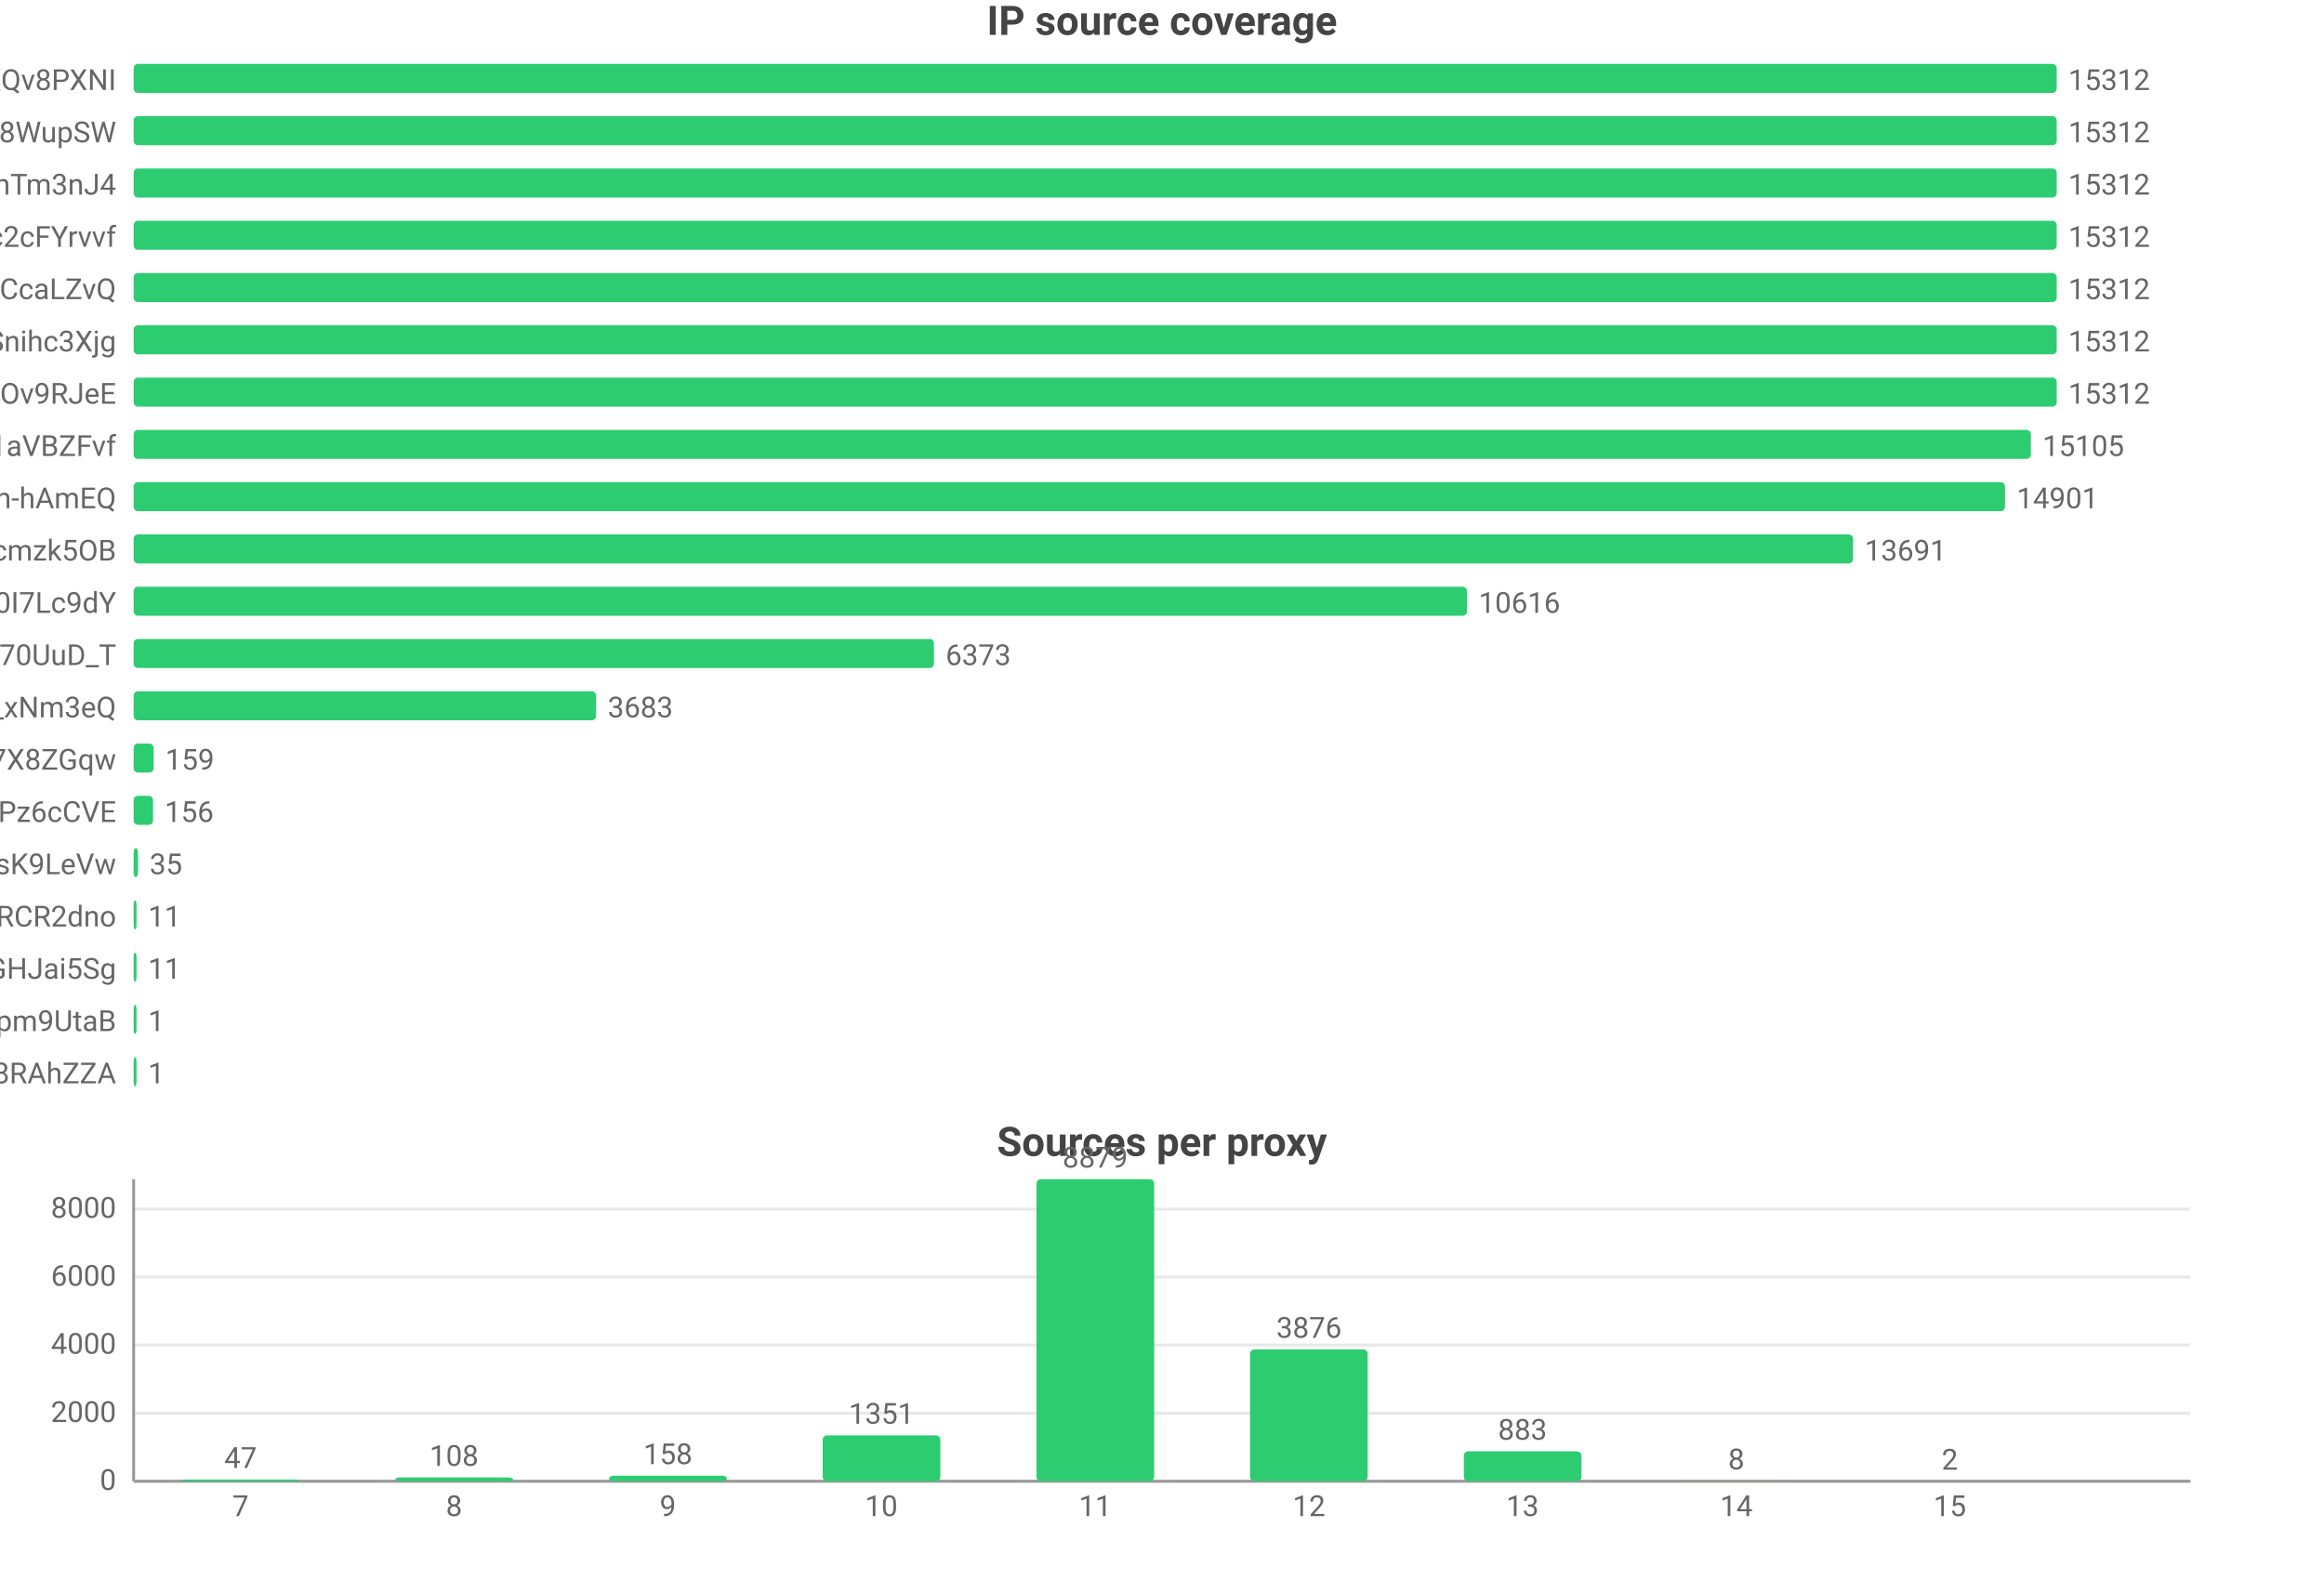
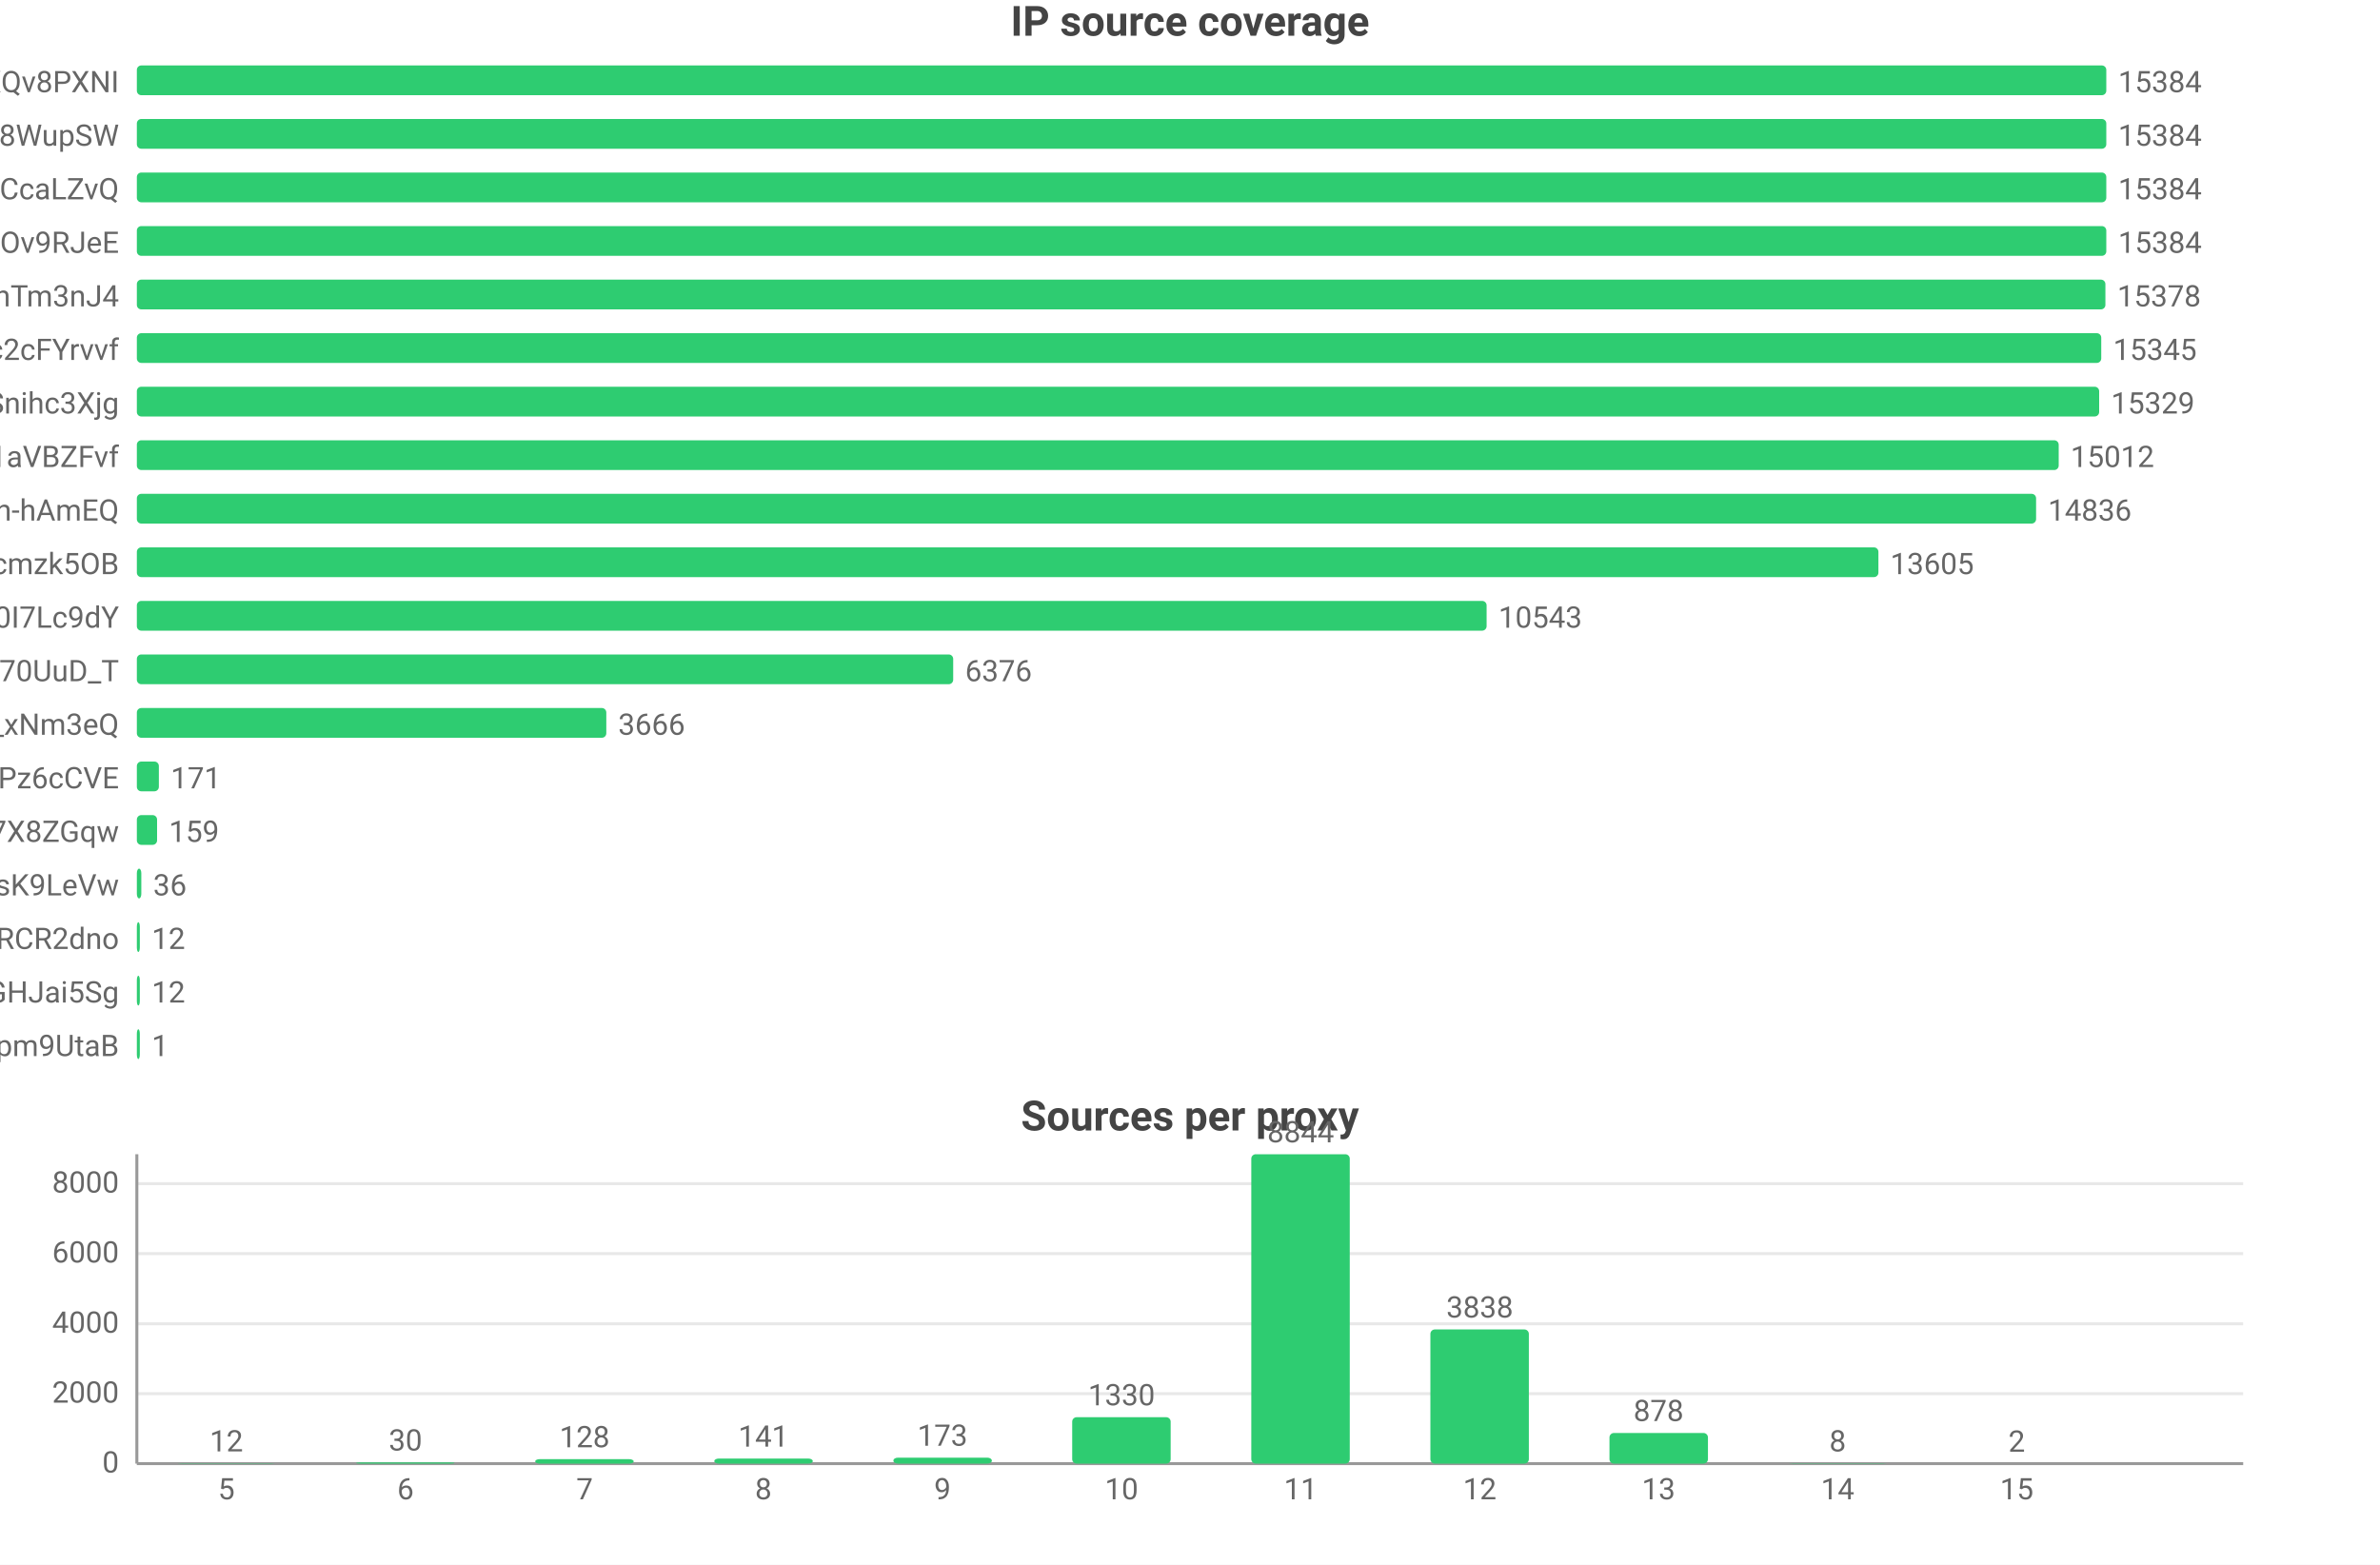
- <svg xmlns="http://www.w3.org/2000/svg" width="800" height="544" viewBox="0 0 800 544">
-   <rect width="800" height="544" fill="#ffffff" />
+ <svg xmlns="http://www.w3.org/2000/svg" width="800" height="526" viewBox="0 0 800 526">
+   <rect width="800" height="526" fill="#ffffff" />
  <style>text{font-family:system-ui,-apple-system,'Segoe UI',Roboto,'PingFang SC','Microsoft YaHei','Noto Sans CJK SC',sans-serif}.g{stroke:#e8e8e8;stroke-width:1}.a{stroke:#999;stroke-width:1}.t{font-size:10px;fill:#666}.m{font-size:10px;text-anchor:middle;fill:#666}.e{font-size:10px;text-anchor:end;fill:#666}.l{font-size:11px;fill:#333}.tt{font-size:14px;font-weight:600;text-anchor:middle;fill:#444}.em{font-size:13px;text-anchor:middle;fill:#999}</style>
  <text class="tt" x="400.0" y="12">IP source coverage</text>
  <text class="e" x="40" y="31">rsrc_YmwQdEYueobUJ7o0R-mXQv8PXNI</text>
  <rect x="46" y="22" width="662" height="10" fill="#2ecc71" rx="1.5" />
-   <text class="t" x="712" y="31">15312</text>
+   <text class="t" x="712" y="31">15384</text>
  <text class="e" x="40" y="49">rsrc_Kf72a5Rnsi5l_-kq8f8WupSW</text>
  <rect x="46" y="40" width="662" height="10" fill="#2ecc71" rx="1.5" />
-   <text class="t" x="712" y="49">15312</text>
-   <text class="e" x="40" y="67">rsrc_8J7Mvr-6DA7BBOtGFT3QhTm3nJ4</text>
+   <text class="t" x="712" y="49">15384</text>
+   <text class="e" x="40" y="67">rsrc_y1f6AcnstjvbsPXVio2CcaLZvQ</text>
  <rect x="46" y="58" width="662" height="10" fill="#2ecc71" rx="1.5" />
-   <text class="t" x="712" y="67">15312</text>
-   <text class="e" x="40" y="85">rsrc_N0DphMQvqfO6-stc2cFYrvvf</text>
+   <text class="t" x="712" y="67">15384</text>
+   <text class="e" x="40" y="85">rsrc_phRkyFPJDKAG-t3D4gC7qC7dOv9RJeE</text>
  <rect x="46" y="76" width="662" height="10" fill="#2ecc71" rx="1.5" />
-   <text class="t" x="712" y="85">15312</text>
-   <text class="e" x="40" y="103">rsrc_y1f6AcnstjvbsPXVio2CcaLZvQ</text>
-   <rect x="46" y="94" width="662" height="10" fill="#2ecc71" rx="1.5" />
-   <text class="t" x="712" y="103">15312</text>
-   <text class="e" x="40" y="121">rsrc_udXhFfUWqS8V61wbeSoAvSnihc3Xjg</text>
-   <rect x="46" y="112" width="662" height="10" fill="#2ecc71" rx="1.5" />
-   <text class="t" x="712" y="121">15312</text>
-   <text class="e" x="40" y="139">rsrc_phRkyFPJDKAG-t3D4gC7qC7dOv9RJeE</text>
-   <rect x="46" y="130" width="662" height="10" fill="#2ecc71" rx="1.5" />
-   <text class="t" x="712" y="139">15312</text>
+   <text class="t" x="712" y="85">15384</text>
+   <text class="e" x="40" y="103">rsrc_8J7Mvr-6DA7BBOtGFT3QhTm3nJ4</text>
+   <rect x="46" y="94" width="661.7" height="10" fill="#2ecc71" rx="1.5" />
+   <text class="t" x="711.7" y="103">15378</text>
+   <text class="e" x="40" y="121">rsrc_N0DphMQvqfO6-stc2cFYrvvf</text>
+   <rect x="46" y="112" width="660.3" height="10" fill="#2ecc71" rx="1.5" />
+   <text class="t" x="710.3" y="121">15345</text>
+   <text class="e" x="40" y="139">rsrc_udXhFfUWqS8V61wbeSoAvSnihc3Xjg</text>
+   <rect x="46" y="130" width="659.6" height="10" fill="#2ecc71" rx="1.5" />
+   <text class="t" x="709.6" y="139">15329</text>
  <text class="e" x="40" y="157">rsrc_3UBRP7wwxr0KCZcckKaO1aVBZFvf</text>
-   <rect x="46" y="148" width="653.1" height="10" fill="#2ecc71" rx="1.5" />
-   <text class="t" x="703.1" y="157">15105</text>
+   <rect x="46" y="148" width="646.0" height="10" fill="#2ecc71" rx="1.5" />
+   <text class="t" x="696.0" y="157">15012</text>
  <text class="e" x="40" y="175">rsrc_je3zDruIeQJtGRSh-hAmEQ</text>
-   <rect x="46" y="166" width="644.2" height="10" fill="#2ecc71" rx="1.5" />
-   <text class="t" x="694.2" y="175">14901</text>
+   <rect x="46" y="166" width="638.4" height="10" fill="#2ecc71" rx="1.5" />
+   <text class="t" x="688.4" y="175">14836</text>
  <text class="e" x="40" y="193">rsrc_K-0jAGBqjvCEp0Px6UbuWcmzk5OB</text>
-   <rect x="46" y="184" width="591.9" height="10" fill="#2ecc71" rx="1.5" />
-   <text class="t" x="641.9" y="193">13691</text>
+   <rect x="46" y="184" width="585.4" height="10" fill="#2ecc71" rx="1.5" />
+   <text class="t" x="635.4" y="193">13605</text>
  <text class="e" x="40" y="211">rsrc_zmdkNceYNtNIwTRnkeaDWUF0I7Lc9dY</text>
-   <rect x="46" y="202" width="459.0" height="10" fill="#2ecc71" rx="1.5" />
-   <text class="t" x="509.0" y="211">10616</text>
+   <rect x="46" y="202" width="453.7" height="10" fill="#2ecc71" rx="1.5" />
+   <text class="t" x="503.7" y="211">10543</text>
  <text class="e" x="40" y="229">rsrc_Fe2TH426siPio70UuD_T</text>
-   <rect x="46" y="220" width="275.5" height="10" fill="#2ecc71" rx="1.5" />
-   <text class="t" x="325.5" y="229">6373</text>
+   <rect x="46" y="220" width="274.4" height="10" fill="#2ecc71" rx="1.5" />
+   <text class="t" x="324.4" y="229">6376</text>
  <text class="e" x="40" y="247">rsrc_7HHr05kygIGY1_rUxDn2b0TfO3k_xNm3eQ</text>
-   <rect x="46" y="238" width="159.2" height="10" fill="#2ecc71" rx="1.5" />
-   <text class="t" x="209.2" y="247">3683</text>
-   <text class="e" x="40" y="265">rsrc_KOcHY0zSvSXOKReI9zIAibe_1GV7X8ZGqw</text>
-   <rect x="46" y="256" width="6.9" height="10" fill="#2ecc71" rx="1.5" />
-   <text class="t" x="56.9" y="265">159</text>
-   <text class="e" x="40" y="283">rsrc_px-TVSmoFaih-Nh3Pz6cCVE</text>
-   <rect x="46" y="274" width="6.7" height="10" fill="#2ecc71" rx="1.5" />
-   <text class="t" x="56.7" y="283">156</text>
+   <rect x="46" y="238" width="157.8" height="10" fill="#2ecc71" rx="1.5" />
+   <text class="t" x="207.8" y="247">3666</text>
+   <text class="e" x="40" y="265">rsrc_px-TVSmoFaih-Nh3Pz6cCVE</text>
+   <rect x="46" y="256" width="7.4" height="10" fill="#2ecc71" rx="1.5" />
+   <text class="t" x="57.4" y="265">171</text>
+   <text class="e" x="40" y="283">rsrc_KOcHY0zSvSXOKReI9zIAibe_1GV7X8ZGqw</text>
+   <rect x="46" y="274" width="6.8" height="10" fill="#2ecc71" rx="1.5" />
+   <text class="t" x="56.8" y="283">159</text>
  <text class="e" x="40" y="301">rsrc_y4RErEyr_I92cDIOQHlsK9LeVw</text>
  <rect x="46" y="292" width="1.5" height="10" fill="#2ecc71" rx="1.5" />
-   <text class="t" x="51.5" y="301">35</text>
+   <text class="t" x="51.5" y="301">36</text>
  <text class="e" x="40" y="319">rsrc_-iwMUWtGMfvvmOs0VPBWChAcwcxiRCR2dno</text>
  <rect x="46" y="310" width="1" height="10" fill="#2ecc71" rx="1.5" />
-   <text class="t" x="51" y="319">11</text>
+   <text class="t" x="51" y="319">12</text>
  <text class="e" x="40" y="337">rsrc_yQvJePm0B6jHzCYC4GdGHJai5Sg</text>
  <rect x="46" y="328" width="1" height="10" fill="#2ecc71" rx="1.5" />
-   <text class="t" x="51" y="337">11</text>
+   <text class="t" x="51" y="337">12</text>
  <text class="e" x="40" y="355">rsrc_uNLb6btBEuBr0DIjWEKQHpm9UtaB</text>
  <rect x="46" y="346" width="1" height="10" fill="#2ecc71" rx="1.5" />
  <text class="t" x="51" y="355">1</text>
-   <text class="e" x="40" y="373">rsrc_fnyhZVmiRBg9CcJyZftoJjG8RAhZZA</text>
-   <rect x="46" y="364" width="1" height="10" fill="#2ecc71" rx="1.5" />
-   <text class="t" x="51" y="373">1</text>
-   <text class="tt" x="400.0" y="398">Sources per proxy</text>
-   <line class="g" x1="46" y1="510" x2="754" y2="510" />
-   <text class="e" x="40" y="513">0</text>
-   <line class="g" x1="46" y1="486.6" x2="754" y2="486.6" />
-   <text class="e" x="40" y="489.6">2000</text>
-   <line class="g" x1="46" y1="463.1" x2="754" y2="463.1" />
-   <text class="e" x="40" y="466.1">4000</text>
-   <line class="g" x1="46" y1="439.7" x2="754" y2="439.7" />
-   <text class="e" x="40" y="442.7">6000</text>
-   <line class="g" x1="46" y1="416.3" x2="754" y2="416.3" />
-   <text class="e" x="40" y="419.3">8000</text>
-   <line class="a" x1="46" y1="406" x2="46" y2="510" />
-   <line class="a" x1="46" y1="510" x2="754" y2="510" />
-   <rect x="62.5" y="509.4" width="40.5" height="0.6" fill="#2ecc71" rx="1.5" />
-   <text class="m" x="82.8" y="505.4">47</text>
-   <text class="m" x="82.8" y="522">7</text>
-   <rect x="136.1" y="508.7" width="40.5" height="1.3" fill="#2ecc71" rx="1.5" />
-   <text class="m" x="156.3" y="504.7">108</text>
-   <text class="m" x="156.3" y="522">8</text>
-   <rect x="209.7" y="508.1" width="40.5" height="1.9" fill="#2ecc71" rx="1.5" />
-   <text class="m" x="229.9" y="504.1">158</text>
-   <text class="m" x="229.9" y="522">9</text>
-   <rect x="283.2" y="494.2" width="40.5" height="15.8" fill="#2ecc71" rx="1.5" />
-   <text class="m" x="303.4" y="490.2">1351</text>
-   <text class="m" x="303.4" y="522">10</text>
-   <rect x="356.8" y="406" width="40.5" height="104" fill="#2ecc71" rx="1.5" />
-   <text class="m" x="377" y="402">8879</text>
-   <text class="m" x="377" y="522">11</text>
-   <rect x="430.3" y="464.6" width="40.5" height="45.4" fill="#2ecc71" rx="1.5" />
-   <text class="m" x="450.6" y="460.6">3876</text>
-   <text class="m" x="450.6" y="522">12</text>
-   <rect x="503.9" y="499.7" width="40.5" height="10.3" fill="#2ecc71" rx="1.5" />
-   <text class="m" x="524.1" y="495.7">883</text>
-   <text class="m" x="524.1" y="522">13</text>
-   <rect x="577.4" y="509.9" width="40.5" height="0.1" fill="#2ecc71" rx="1.5" />
-   <text class="m" x="597.7" y="505.9">8</text>
-   <text class="m" x="597.7" y="522">14</text>
-   <rect x="651.0" y="510.0" width="40.5" height="0.0" fill="#2ecc71" rx="1.5" />
-   <text class="m" x="671.2" y="506.0">2</text>
-   <text class="m" x="671.2" y="522">15</text>
+   <text class="tt" x="400.0" y="380">Sources per proxy</text>
+   <line class="g" x1="46" y1="492" x2="754" y2="492" />
+   <text class="e" x="40" y="495">0</text>
+   <line class="g" x1="46" y1="468.5" x2="754" y2="468.5" />
+   <text class="e" x="40" y="471.5">2000</text>
+   <line class="g" x1="46" y1="445.0" x2="754" y2="445.0" />
+   <text class="e" x="40" y="448.0">4000</text>
+   <line class="g" x1="46" y1="421.4" x2="754" y2="421.4" />
+   <text class="e" x="40" y="424.4">6000</text>
+   <line class="g" x1="46" y1="397.9" x2="754" y2="397.9" />
+   <text class="e" x="40" y="400.9">8000</text>
+   <line class="a" x1="46" y1="388" x2="46" y2="492" />
+   <line class="a" x1="46" y1="492" x2="754" y2="492" />
+   <rect x="59.5" y="491.9" width="33.1" height="0.1" fill="#2ecc71" rx="1.5" />
+   <text class="m" x="76.1" y="487.9">12</text>
+   <text class="m" x="76.1" y="504">5</text>
+   <rect x="119.7" y="491.6" width="33.1" height="0.4" fill="#2ecc71" rx="1.5" />
+   <text class="m" x="136.3" y="487.6">30</text>
+   <text class="m" x="136.3" y="504">6</text>
+   <rect x="179.9" y="490.5" width="33.1" height="1.5" fill="#2ecc71" rx="1.5" />
+   <text class="m" x="196.5" y="486.5">128</text>
+   <text class="m" x="196.5" y="504">7</text>
+   <rect x="240.1" y="490.3" width="33.1" height="1.7" fill="#2ecc71" rx="1.5" />
+   <text class="m" x="256.6" y="486.3">141</text>
+   <text class="m" x="256.6" y="504">8</text>
+   <rect x="300.3" y="490.0" width="33.1" height="2.0" fill="#2ecc71" rx="1.5" />
+   <text class="m" x="316.8" y="486.0">173</text>
+   <text class="m" x="316.8" y="504">9</text>
+   <rect x="360.4" y="476.4" width="33.1" height="15.6" fill="#2ecc71" rx="1.5" />
+   <text class="m" x="377" y="472.4">1330</text>
+   <text class="m" x="377" y="504">10</text>
+   <rect x="420.6" y="388" width="33.1" height="104" fill="#2ecc71" rx="1.5" />
+   <text class="m" x="437.2" y="384">8844</text>
+   <text class="m" x="437.2" y="504">11</text>
+   <rect x="480.8" y="446.9" width="33.1" height="45.1" fill="#2ecc71" rx="1.5" />
+   <text class="m" x="497.4" y="442.9">3838</text>
+   <text class="m" x="497.4" y="504">12</text>
+   <rect x="541.0" y="481.7" width="33.1" height="10.3" fill="#2ecc71" rx="1.5" />
+   <text class="m" x="557.5" y="477.7">878</text>
+   <text class="m" x="557.5" y="504">13</text>
+   <rect x="601.2" y="491.9" width="33.1" height="0.1" fill="#2ecc71" rx="1.5" />
+   <text class="m" x="617.7" y="487.9">8</text>
+   <text class="m" x="617.7" y="504">14</text>
+   <rect x="661.4" y="492.0" width="33.1" height="0.0" fill="#2ecc71" rx="1.5" />
+   <text class="m" x="677.9" y="488.0">2</text>
+   <text class="m" x="677.9" y="504">15</text>
</svg>
